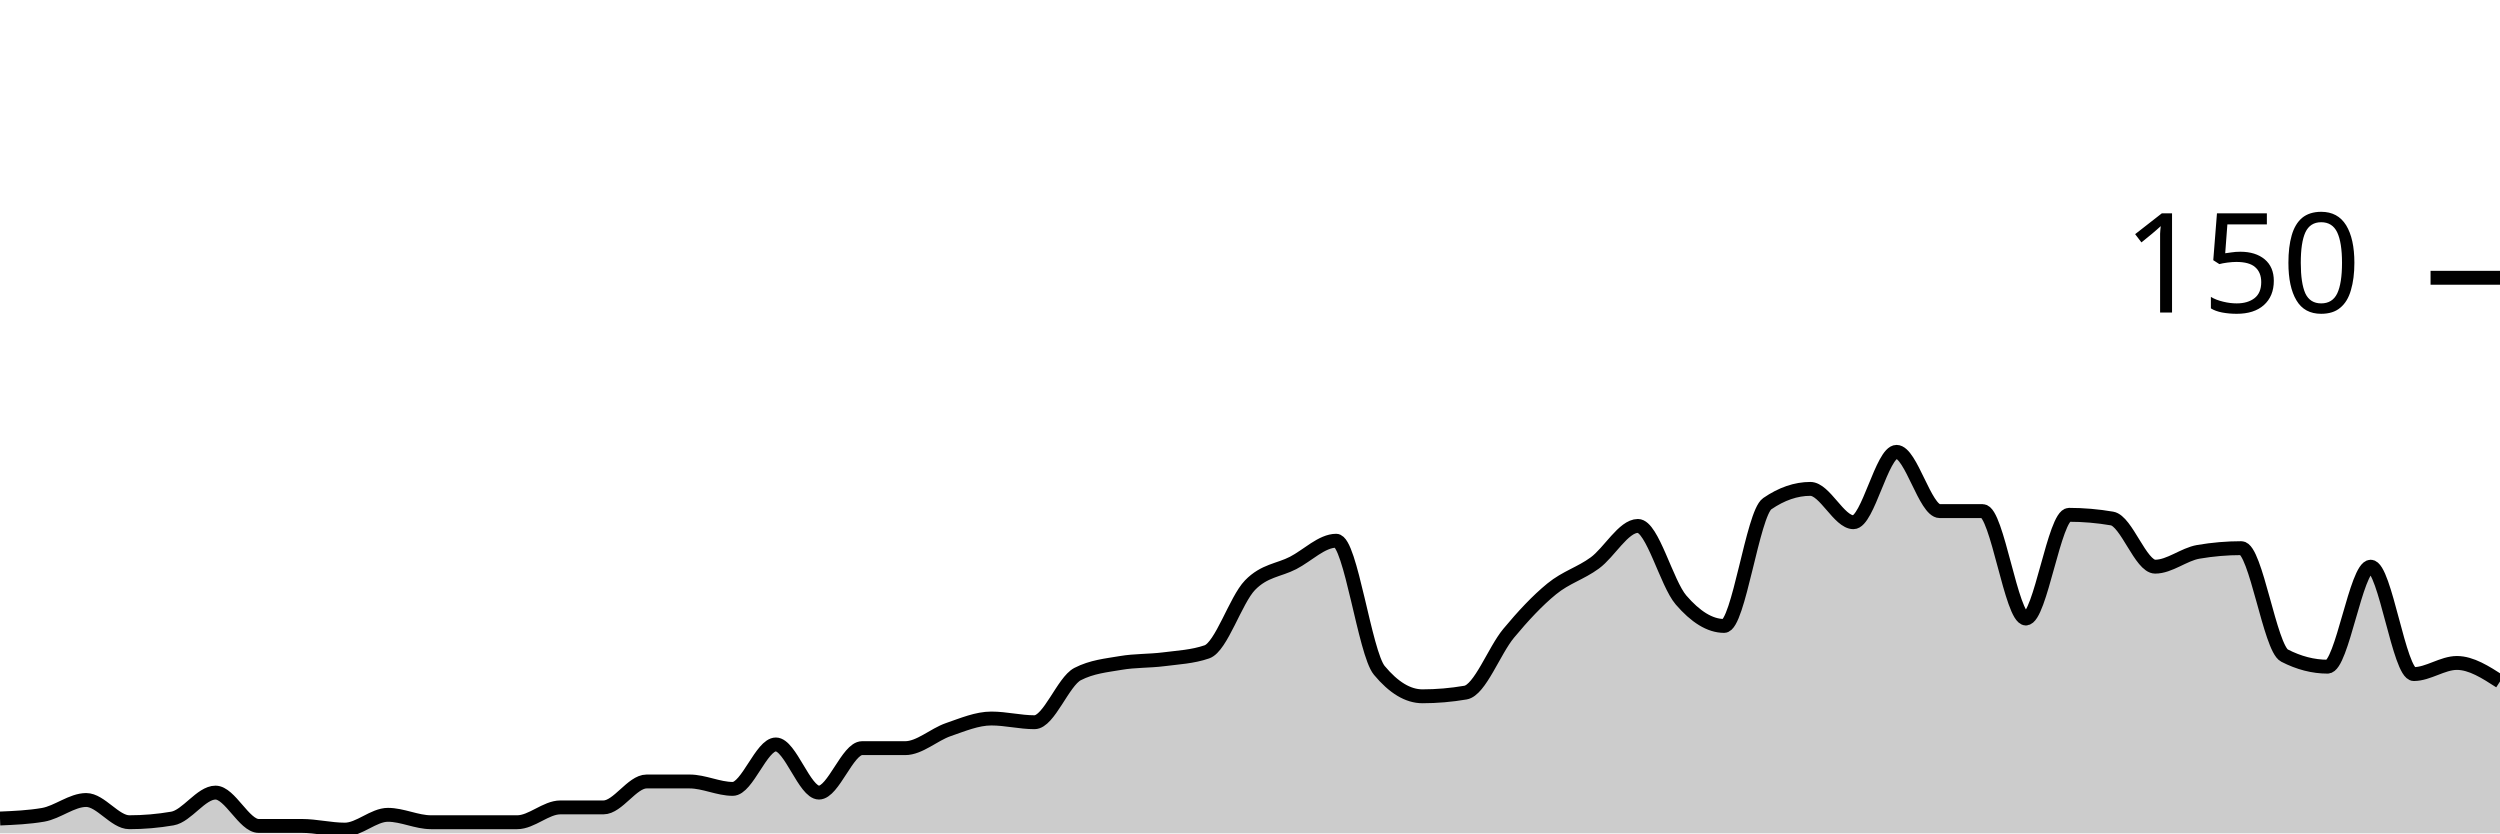
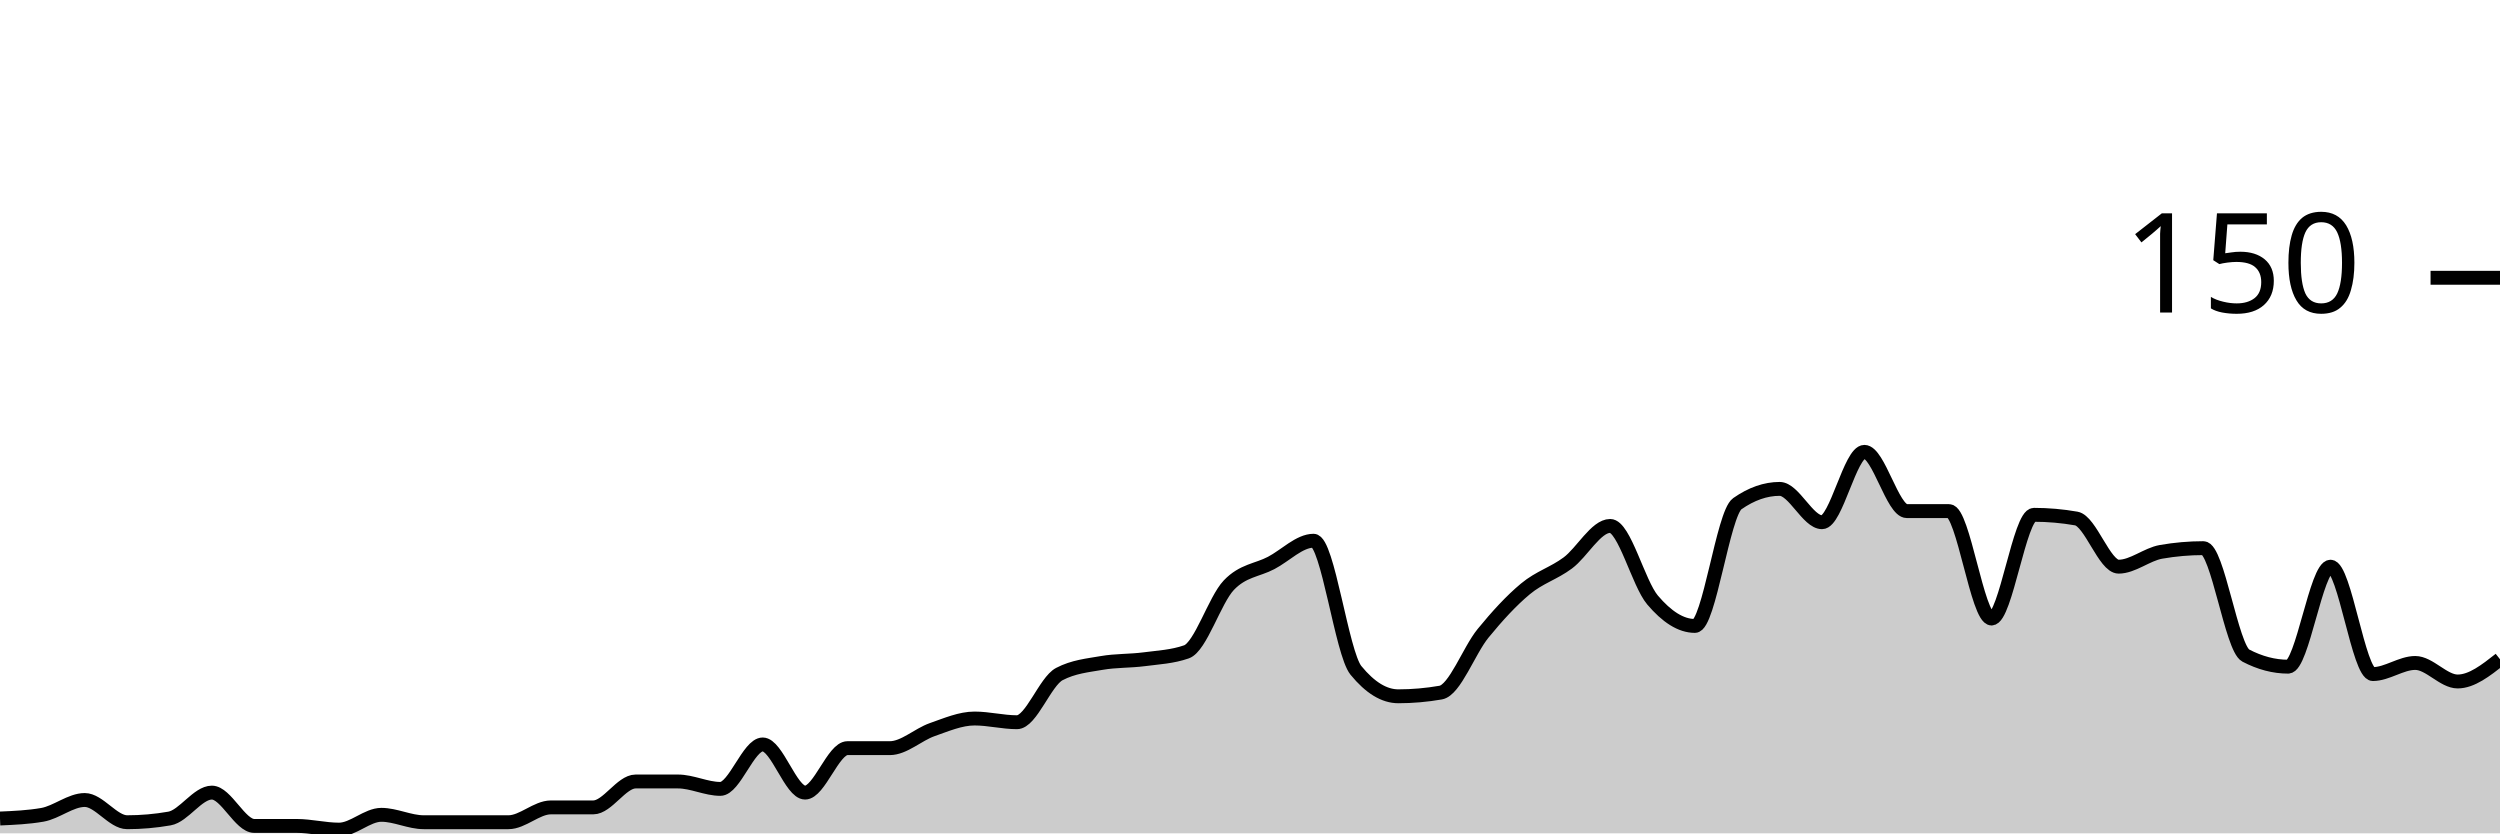
<svg xmlns="http://www.w3.org/2000/svg" viewBox="0 0 180 60">
  <g transform="translate(0,20)">
-     <path class="area" fill="rgba(0, 0, 0, 0.2)" d="M0,38.933C1.034,38.889,2.069,38.844,3.103,38.667C4.138,38.489,5.172,37.6,6.207,37.6C7.241,37.6,8.276,39.2,9.31,39.2C10.345,39.2,11.379,39.111,12.414,38.933C13.448,38.756,14.483,37.067,15.517,37.067C16.552,37.067,17.586,39.467,18.621,39.467C19.655,39.467,20.69,39.467,21.724,39.467C22.759,39.467,23.793,39.733,24.828,39.733C25.862,39.733,26.897,38.667,27.931,38.667C28.966,38.667,30,39.2,31.034,39.2C32.069,39.2,33.103,39.2,34.138,39.2C35.172,39.2,36.207,39.2,37.241,39.2C38.276,39.2,39.31,38.133,40.345,38.133C41.379,38.133,42.414,38.133,43.448,38.133C44.483,38.133,45.517,36.267,46.552,36.267C47.586,36.267,48.621,36.267,49.655,36.267C50.69,36.267,51.724,36.8,52.759,36.8C53.793,36.8,54.828,33.6,55.862,33.6C56.897,33.6,57.931,37.067,58.966,37.067C60,37.067,61.034,33.867,62.069,33.867C63.103,33.867,64.138,33.867,65.172,33.867C66.207,33.867,67.241,32.889,68.276,32.533C69.31,32.178,70.345,31.733,71.379,31.733C72.414,31.733,73.448,32,74.483,32C75.517,32,76.552,29.067,77.586,28.533C78.621,28,79.655,27.911,80.69,27.733C81.724,27.556,82.759,27.6,83.793,27.467C84.828,27.333,85.862,27.289,86.897,26.933C87.931,26.578,88.966,23.2,90,22.133C91.034,21.067,92.069,21.067,93.103,20.533C94.138,20,95.172,18.933,96.207,18.933C97.241,18.933,98.276,27.022,99.31,28.267C100.345,29.511,101.379,30.133,102.414,30.133C103.448,30.133,104.483,30.044,105.517,29.867C106.552,29.689,107.586,26.844,108.621,25.6C109.655,24.356,110.69,23.244,111.724,22.4C112.759,21.556,113.793,21.289,114.828,20.533C115.862,19.778,116.897,17.867,117.931,17.867C118.966,17.867,120,22,121.034,23.2C122.069,24.4,123.103,25.067,124.138,25.067C125.172,25.067,126.207,16.978,127.241,16.267C128.276,15.556,129.31,15.2,130.345,15.2C131.379,15.2,132.414,17.6,133.448,17.6C134.483,17.6,135.517,12.533,136.552,12.533C137.586,12.533,138.621,16.8,139.655,16.8C140.69,16.8,141.724,16.8,142.759,16.8C143.793,16.8,144.828,24.533,145.862,24.533C146.897,24.533,147.931,17.067,148.966,17.067C150,17.067,151.034,17.156,152.069,17.333C153.103,17.511,154.138,20.8,155.172,20.8C156.207,20.8,157.241,19.911,158.276,19.733C159.31,19.556,160.345,19.467,161.379,19.467C162.414,19.467,163.448,26.667,164.483,27.2C165.517,27.733,166.552,28,167.586,28C168.621,28,169.655,20.8,170.69,20.8C171.724,20.8,172.759,28.533,173.793,28.533C174.828,28.533,175.862,27.733,176.897,27.733C177.931,27.733,178.966,28.4,180,29.067L180,40C178.966,40,177.931,40,176.897,40C175.862,40,174.828,40,173.793,40C172.759,40,171.724,40,170.69,40C169.655,40,168.621,40,167.586,40C166.552,40,165.517,40,164.483,40C163.448,40,162.414,40,161.379,40C160.345,40,159.31,40,158.276,40C157.241,40,156.207,40,155.172,40C154.138,40,153.103,40,152.069,40C151.034,40,150,40,148.966,40C147.931,40,146.897,40,145.862,40C144.828,40,143.793,40,142.759,40C141.724,40,140.69,40,139.655,40C138.621,40,137.586,40,136.552,40C135.517,40,134.483,40,133.448,40C132.414,40,131.379,40,130.345,40C129.31,40,128.276,40,127.241,40C126.207,40,125.172,40,124.138,40C123.103,40,122.069,40,121.034,40C120,40,118.966,40,117.931,40C116.897,40,115.862,40,114.828,40C113.793,40,112.759,40,111.724,40C110.69,40,109.655,40,108.621,40C107.586,40,106.552,40,105.517,40C104.483,40,103.448,40,102.414,40C101.379,40,100.345,40,99.31,40C98.276,40,97.241,40,96.207,40C95.172,40,94.138,40,93.103,40C92.069,40,91.034,40,90,40C88.966,40,87.931,40,86.897,40C85.862,40,84.828,40,83.793,40C82.759,40,81.724,40,80.69,40C79.655,40,78.621,40,77.586,40C76.552,40,75.517,40,74.483,40C73.448,40,72.414,40,71.379,40C70.345,40,69.31,40,68.276,40C67.241,40,66.207,40,65.172,40C64.138,40,63.103,40,62.069,40C61.034,40,60,40,58.966,40C57.931,40,56.897,40,55.862,40C54.828,40,53.793,40,52.759,40C51.724,40,50.69,40,49.655,40C48.621,40,47.586,40,46.552,40C45.517,40,44.483,40,43.448,40C42.414,40,41.379,40,40.345,40C39.31,40,38.276,40,37.241,40C36.207,40,35.172,40,34.138,40C33.103,40,32.069,40,31.034,40C30,40,28.966,40,27.931,40C26.897,40,25.862,40,24.828,40C23.793,40,22.759,40,21.724,40C20.69,40,19.655,40,18.621,40C17.586,40,16.552,40,15.517,40C14.483,40,13.448,40,12.414,40C11.379,40,10.345,40,9.31,40C8.276,40,7.241,40,6.207,40C5.172,40,4.138,40,3.103,40C2.069,40,1.034,40,0,40Z" />
-     <path class="line" stroke="black" fill="none" d="M0,38.933C1.034,38.889,2.069,38.844,3.103,38.667C4.138,38.489,5.172,37.6,6.207,37.6C7.241,37.6,8.276,39.2,9.31,39.2C10.345,39.2,11.379,39.111,12.414,38.933C13.448,38.756,14.483,37.067,15.517,37.067C16.552,37.067,17.586,39.467,18.621,39.467C19.655,39.467,20.69,39.467,21.724,39.467C22.759,39.467,23.793,39.733,24.828,39.733C25.862,39.733,26.897,38.667,27.931,38.667C28.966,38.667,30,39.2,31.034,39.2C32.069,39.2,33.103,39.2,34.138,39.2C35.172,39.2,36.207,39.2,37.241,39.2C38.276,39.2,39.31,38.133,40.345,38.133C41.379,38.133,42.414,38.133,43.448,38.133C44.483,38.133,45.517,36.267,46.552,36.267C47.586,36.267,48.621,36.267,49.655,36.267C50.69,36.267,51.724,36.8,52.759,36.8C53.793,36.8,54.828,33.6,55.862,33.6C56.897,33.6,57.931,37.067,58.966,37.067C60,37.067,61.034,33.867,62.069,33.867C63.103,33.867,64.138,33.867,65.172,33.867C66.207,33.867,67.241,32.889,68.276,32.533C69.31,32.178,70.345,31.733,71.379,31.733C72.414,31.733,73.448,32,74.483,32C75.517,32,76.552,29.067,77.586,28.533C78.621,28,79.655,27.911,80.69,27.733C81.724,27.556,82.759,27.6,83.793,27.467C84.828,27.333,85.862,27.289,86.897,26.933C87.931,26.578,88.966,23.2,90,22.133C91.034,21.067,92.069,21.067,93.103,20.533C94.138,20,95.172,18.933,96.207,18.933C97.241,18.933,98.276,27.022,99.31,28.267C100.345,29.511,101.379,30.133,102.414,30.133C103.448,30.133,104.483,30.044,105.517,29.867C106.552,29.689,107.586,26.844,108.621,25.6C109.655,24.356,110.69,23.244,111.724,22.4C112.759,21.556,113.793,21.289,114.828,20.533C115.862,19.778,116.897,17.867,117.931,17.867C118.966,17.867,120,22,121.034,23.2C122.069,24.4,123.103,25.067,124.138,25.067C125.172,25.067,126.207,16.978,127.241,16.267C128.276,15.556,129.31,15.2,130.345,15.2C131.379,15.2,132.414,17.6,133.448,17.6C134.483,17.6,135.517,12.533,136.552,12.533C137.586,12.533,138.621,16.8,139.655,16.8C140.69,16.8,141.724,16.8,142.759,16.8C143.793,16.8,144.828,24.533,145.862,24.533C146.897,24.533,147.931,17.067,148.966,17.067C150,17.067,151.034,17.156,152.069,17.333C153.103,17.511,154.138,20.8,155.172,20.8C156.207,20.8,157.241,19.911,158.276,19.733C159.31,19.556,160.345,19.467,161.379,19.467C162.414,19.467,163.448,26.667,164.483,27.2C165.517,27.733,166.552,28,167.586,28C168.621,28,169.655,20.8,170.69,20.8C171.724,20.8,172.759,28.533,173.793,28.533C174.828,28.533,175.862,27.733,176.897,27.733C177.931,27.733,178.966,28.4,180,29.067" />
+     <path class="area" fill="rgba(0, 0, 0, 0.2)" d="M0,38.933C1.017,38.889,2.034,38.844,3.051,38.667C4.068,38.489,5.085,37.6,6.102,37.6C7.119,37.6,8.136,39.2,9.153,39.2C10.169,39.2,11.186,39.111,12.203,38.933C13.22,38.756,14.237,37.067,15.254,37.067C16.271,37.067,17.288,39.467,18.305,39.467C19.322,39.467,20.339,39.467,21.356,39.467C22.373,39.467,23.39,39.733,24.407,39.733C25.424,39.733,26.441,38.667,27.458,38.667C28.475,38.667,29.492,39.2,30.508,39.2C31.525,39.2,32.542,39.2,33.559,39.2C34.576,39.2,35.593,39.2,36.61,39.2C37.627,39.2,38.644,38.133,39.661,38.133C40.678,38.133,41.695,38.133,42.712,38.133C43.729,38.133,44.746,36.267,45.763,36.267C46.78,36.267,47.797,36.267,48.814,36.267C49.831,36.267,50.847,36.8,51.864,36.8C52.881,36.8,53.898,33.6,54.915,33.6C55.932,33.6,56.949,37.067,57.966,37.067C58.983,37.067,60,33.867,61.017,33.867C62.034,33.867,63.051,33.867,64.068,33.867C65.085,33.867,66.102,32.889,67.119,32.533C68.136,32.178,69.153,31.733,70.169,31.733C71.186,31.733,72.203,32,73.22,32C74.237,32,75.254,29.067,76.271,28.533C77.288,28,78.305,27.911,79.322,27.733C80.339,27.556,81.356,27.6,82.373,27.467C83.39,27.333,84.407,27.289,85.424,26.933C86.441,26.578,87.458,23.2,88.475,22.133C89.492,21.067,90.508,21.067,91.525,20.533C92.542,20,93.559,18.933,94.576,18.933C95.593,18.933,96.61,27.022,97.627,28.267C98.644,29.511,99.661,30.133,100.678,30.133C101.695,30.133,102.712,30.044,103.729,29.867C104.746,29.689,105.763,26.844,106.78,25.6C107.797,24.356,108.814,23.244,109.831,22.4C110.847,21.556,111.864,21.289,112.881,20.533C113.898,19.778,114.915,17.867,115.932,17.867C116.949,17.867,117.966,22,118.983,23.2C120,24.4,121.017,25.067,122.034,25.067C123.051,25.067,124.068,16.978,125.085,16.267C126.102,15.556,127.119,15.2,128.136,15.2C129.153,15.2,130.169,17.6,131.186,17.6C132.203,17.6,133.22,12.533,134.237,12.533C135.254,12.533,136.271,16.8,137.288,16.8C138.305,16.8,139.322,16.8,140.339,16.8C141.356,16.8,142.373,24.533,143.39,24.533C144.407,24.533,145.424,17.067,146.441,17.067C147.458,17.067,148.475,17.156,149.492,17.333C150.508,17.511,151.525,20.8,152.542,20.8C153.559,20.8,154.576,19.911,155.593,19.733C156.61,19.556,157.627,19.467,158.644,19.467C159.661,19.467,160.678,26.667,161.695,27.2C162.712,27.733,163.729,28,164.746,28C165.763,28,166.78,20.8,167.797,20.8C168.814,20.8,169.831,28.533,170.847,28.533C171.864,28.533,172.881,27.733,173.898,27.733C174.915,27.733,175.932,29.067,176.949,29.067C177.966,29.067,178.983,28.267,180,27.467L180,40C178.983,40,177.966,40,176.949,40C175.932,40,174.915,40,173.898,40C172.881,40,171.864,40,170.847,40C169.831,40,168.814,40,167.797,40C166.78,40,165.763,40,164.746,40C163.729,40,162.712,40,161.695,40C160.678,40,159.661,40,158.644,40C157.627,40,156.61,40,155.593,40C154.576,40,153.559,40,152.542,40C151.525,40,150.508,40,149.492,40C148.475,40,147.458,40,146.441,40C145.424,40,144.407,40,143.39,40C142.373,40,141.356,40,140.339,40C139.322,40,138.305,40,137.288,40C136.271,40,135.254,40,134.237,40C133.22,40,132.203,40,131.186,40C130.169,40,129.153,40,128.136,40C127.119,40,126.102,40,125.085,40C124.068,40,123.051,40,122.034,40C121.017,40,120,40,118.983,40C117.966,40,116.949,40,115.932,40C114.915,40,113.898,40,112.881,40C111.864,40,110.847,40,109.831,40C108.814,40,107.797,40,106.78,40C105.763,40,104.746,40,103.729,40C102.712,40,101.695,40,100.678,40C99.661,40,98.644,40,97.627,40C96.61,40,95.593,40,94.576,40C93.559,40,92.542,40,91.525,40C90.508,40,89.492,40,88.475,40C87.458,40,86.441,40,85.424,40C84.407,40,83.39,40,82.373,40C81.356,40,80.339,40,79.322,40C78.305,40,77.288,40,76.271,40C75.254,40,74.237,40,73.22,40C72.203,40,71.186,40,70.169,40C69.153,40,68.136,40,67.119,40C66.102,40,65.085,40,64.068,40C63.051,40,62.034,40,61.017,40C60,40,58.983,40,57.966,40C56.949,40,55.932,40,54.915,40C53.898,40,52.881,40,51.864,40C50.847,40,49.831,40,48.814,40C47.797,40,46.78,40,45.763,40C44.746,40,43.729,40,42.712,40C41.695,40,40.678,40,39.661,40C38.644,40,37.627,40,36.61,40C35.593,40,34.576,40,33.559,40C32.542,40,31.525,40,30.508,40C29.492,40,28.475,40,27.458,40C26.441,40,25.424,40,24.407,40C23.39,40,22.373,40,21.356,40C20.339,40,19.322,40,18.305,40C17.288,40,16.271,40,15.254,40C14.237,40,13.22,40,12.203,40C11.186,40,10.169,40,9.153,40C8.136,40,7.119,40,6.102,40C5.085,40,4.068,40,3.051,40C2.034,40,1.017,40,0,40Z" />
+     <path class="line" stroke="black" fill="none" d="M0,38.933C1.017,38.889,2.034,38.844,3.051,38.667C4.068,38.489,5.085,37.6,6.102,37.6C7.119,37.6,8.136,39.2,9.153,39.2C10.169,39.2,11.186,39.111,12.203,38.933C13.22,38.756,14.237,37.067,15.254,37.067C16.271,37.067,17.288,39.467,18.305,39.467C19.322,39.467,20.339,39.467,21.356,39.467C22.373,39.467,23.39,39.733,24.407,39.733C25.424,39.733,26.441,38.667,27.458,38.667C28.475,38.667,29.492,39.2,30.508,39.2C31.525,39.2,32.542,39.2,33.559,39.2C34.576,39.2,35.593,39.2,36.61,39.2C37.627,39.2,38.644,38.133,39.661,38.133C40.678,38.133,41.695,38.133,42.712,38.133C43.729,38.133,44.746,36.267,45.763,36.267C46.78,36.267,47.797,36.267,48.814,36.267C49.831,36.267,50.847,36.8,51.864,36.8C52.881,36.8,53.898,33.6,54.915,33.6C55.932,33.6,56.949,37.067,57.966,37.067C58.983,37.067,60,33.867,61.017,33.867C62.034,33.867,63.051,33.867,64.068,33.867C65.085,33.867,66.102,32.889,67.119,32.533C68.136,32.178,69.153,31.733,70.169,31.733C71.186,31.733,72.203,32,73.22,32C74.237,32,75.254,29.067,76.271,28.533C77.288,28,78.305,27.911,79.322,27.733C80.339,27.556,81.356,27.6,82.373,27.467C83.39,27.333,84.407,27.289,85.424,26.933C86.441,26.578,87.458,23.2,88.475,22.133C89.492,21.067,90.508,21.067,91.525,20.533C92.542,20,93.559,18.933,94.576,18.933C95.593,18.933,96.61,27.022,97.627,28.267C98.644,29.511,99.661,30.133,100.678,30.133C101.695,30.133,102.712,30.044,103.729,29.867C104.746,29.689,105.763,26.844,106.78,25.6C107.797,24.356,108.814,23.244,109.831,22.4C110.847,21.556,111.864,21.289,112.881,20.533C113.898,19.778,114.915,17.867,115.932,17.867C116.949,17.867,117.966,22,118.983,23.2C120,24.4,121.017,25.067,122.034,25.067C123.051,25.067,124.068,16.978,125.085,16.267C126.102,15.556,127.119,15.2,128.136,15.2C129.153,15.2,130.169,17.6,131.186,17.6C132.203,17.6,133.22,12.533,134.237,12.533C135.254,12.533,136.271,16.8,137.288,16.8C138.305,16.8,139.322,16.8,140.339,16.8C141.356,16.8,142.373,24.533,143.39,24.533C144.407,24.533,145.424,17.067,146.441,17.067C147.458,17.067,148.475,17.156,149.492,17.333C150.508,17.511,151.525,20.8,152.542,20.8C153.559,20.8,154.576,19.911,155.593,19.733C156.61,19.556,157.627,19.467,158.644,19.467C159.661,19.467,160.678,26.667,161.695,27.2C162.712,27.733,163.729,28,164.746,28C165.763,28,166.78,20.8,167.797,20.8C168.814,20.8,169.831,28.533,170.847,28.533C171.864,28.533,172.881,27.733,173.898,27.733C174.915,27.733,175.932,29.067,176.949,29.067C177.966,29.067,178.983,28.267,180,27.467" />
    <path class="axis-ceiling" stroke-width="1" stroke="black" fill="none" d="M175,0L180,0" />
    <text class="axis-ceiling-label" font-family="sans-serif" text-anchor="end" font-size="10px" x="170" y="2.5">150</text>
  </g>
</svg>
